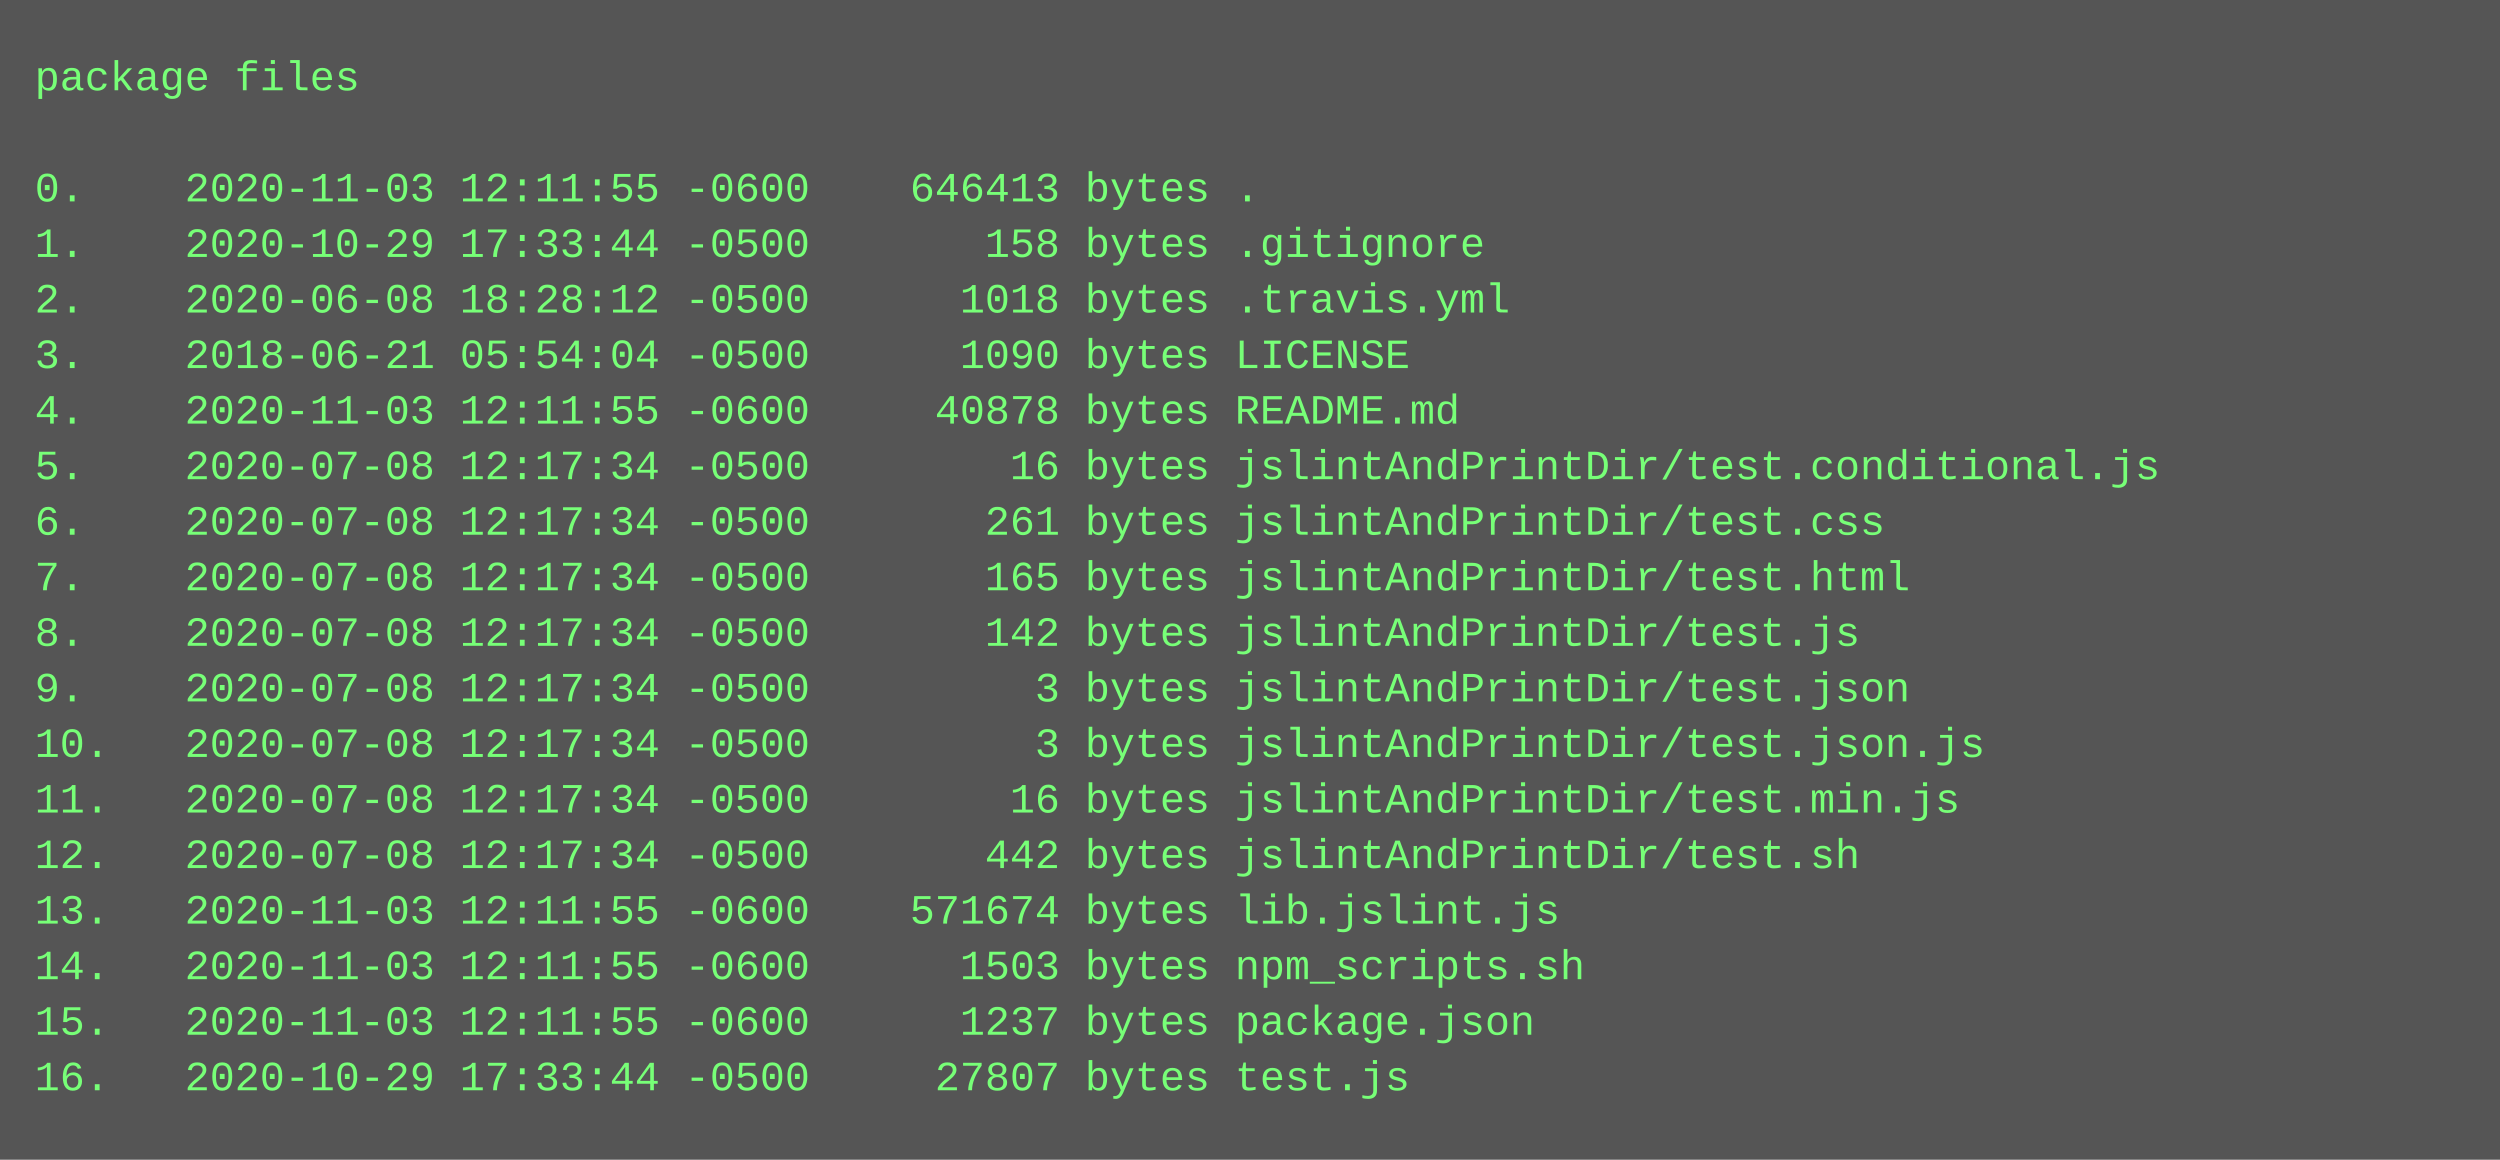
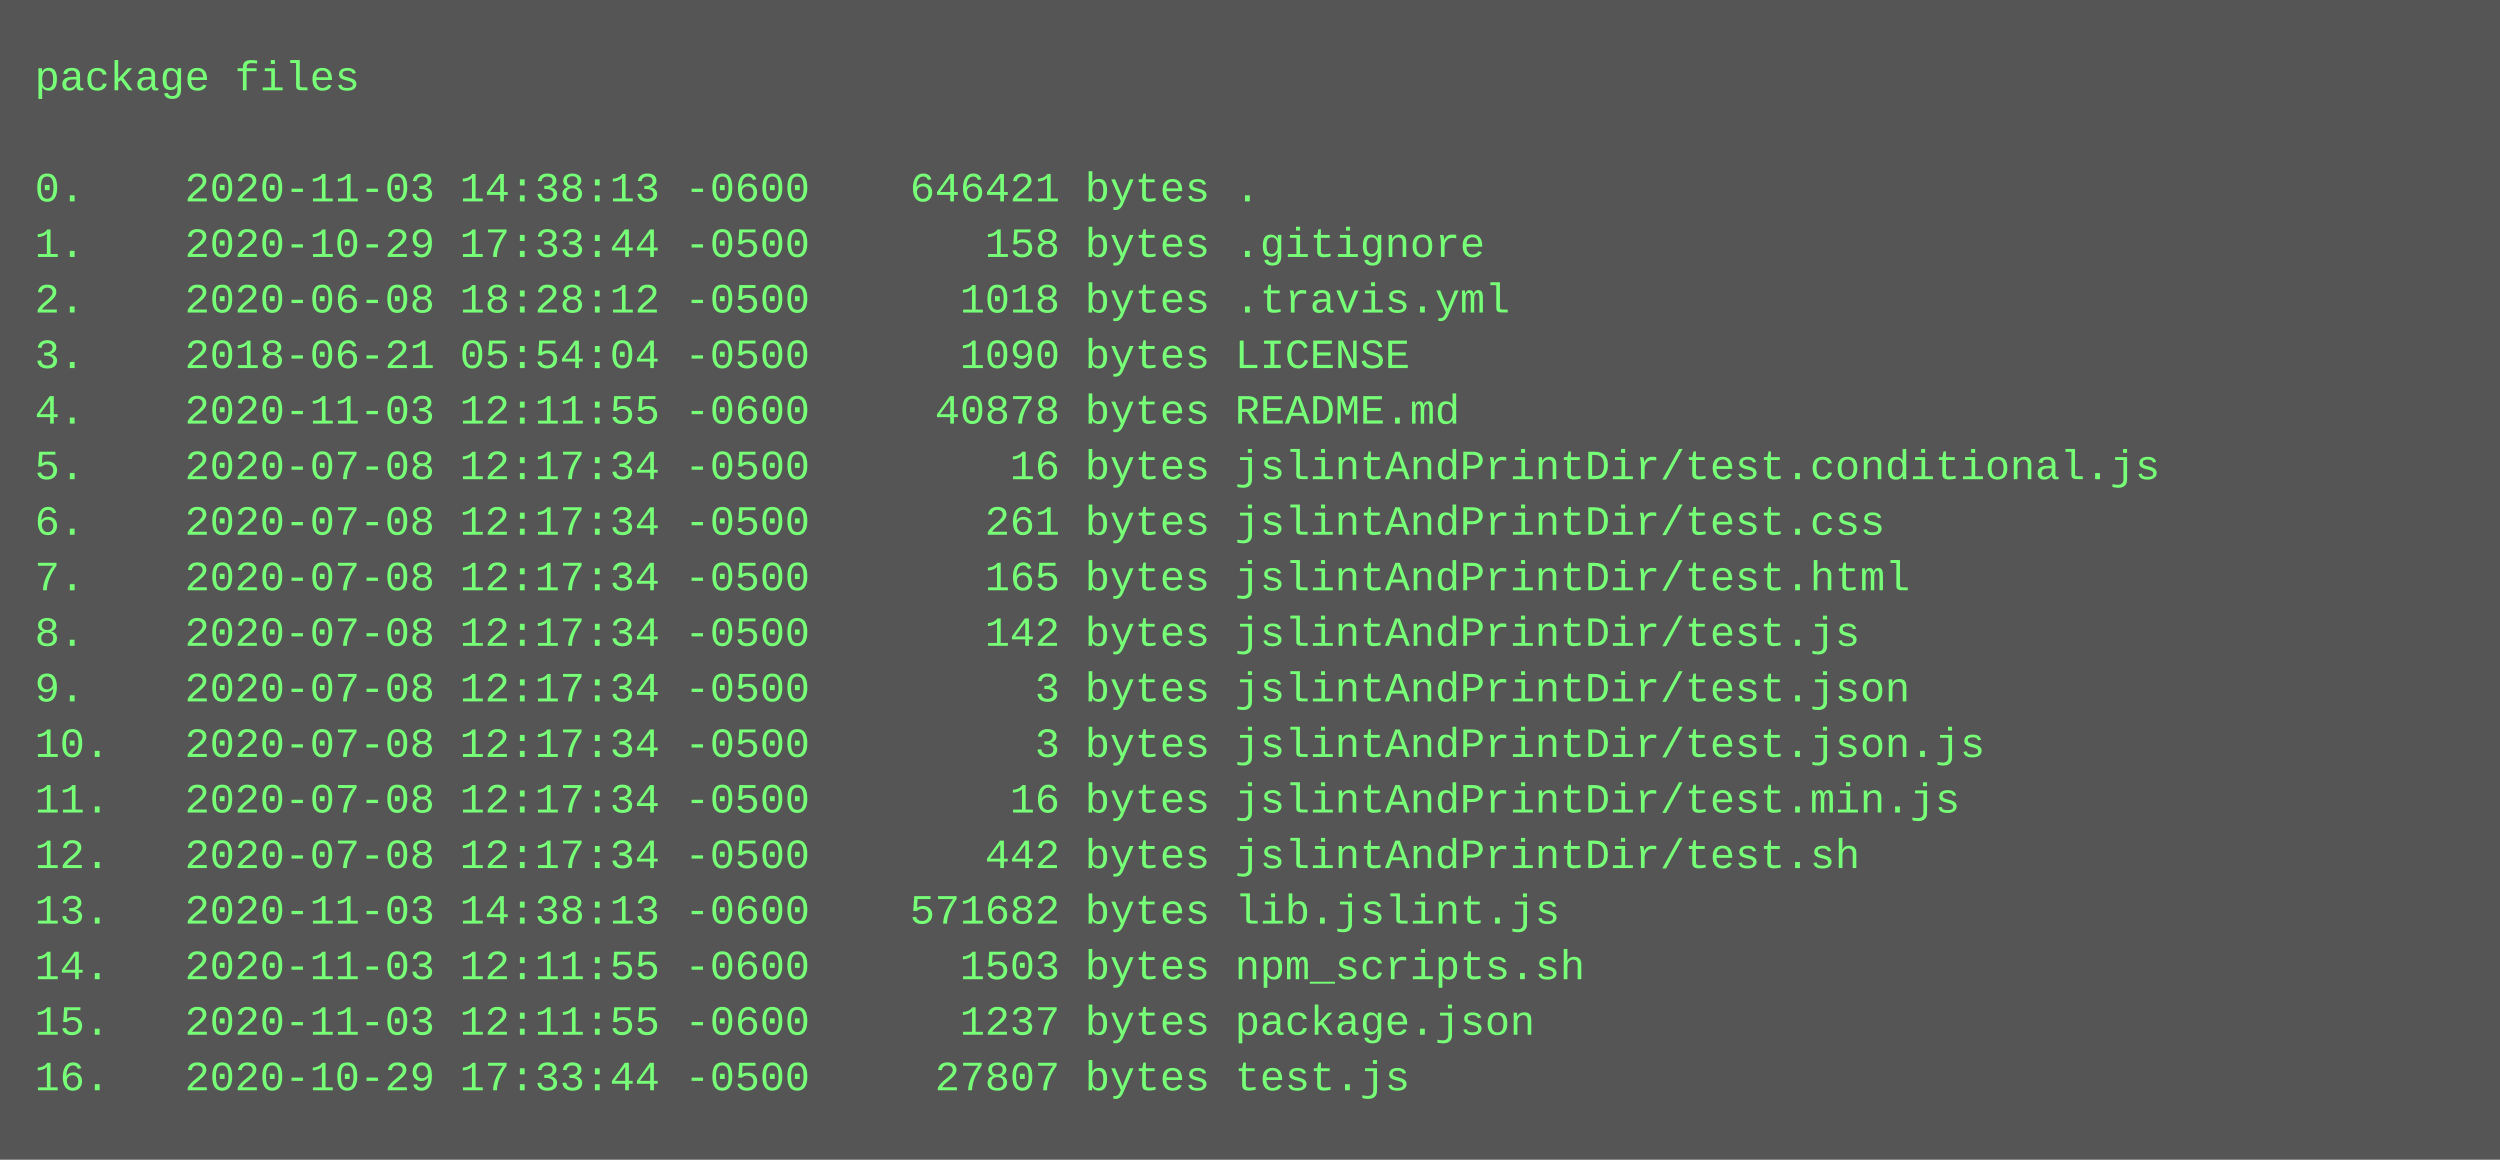
<svg xmlns="http://www.w3.org/2000/svg" height="334" width="720">
  <rect height="334" fill="#555" width="720" />
  <text fill="#7f7" font-family="Courier New" font-size="12" xml:space="preserve">
    <tspan x="10" y="26">package files</tspan>
    <tspan x="10" y="42" />
-     <tspan x="10" y="58">0.    2020-11-03 12:11:55 -0600    646413 bytes .</tspan>
+     <tspan x="10" y="58">0.    2020-11-03 14:38:13 -0600    646421 bytes .</tspan>
    <tspan x="10" y="74">1.    2020-10-29 17:33:44 -0500       158 bytes .gitignore</tspan>
    <tspan x="10" y="90">2.    2020-06-08 18:28:12 -0500      1018 bytes .travis.yml</tspan>
    <tspan x="10" y="106">3.    2018-06-21 05:54:04 -0500      1090 bytes LICENSE</tspan>
    <tspan x="10" y="122">4.    2020-11-03 12:11:55 -0600     40878 bytes README.md</tspan>
    <tspan x="10" y="138">5.    2020-07-08 12:17:34 -0500        16 bytes jslintAndPrintDir/test.conditional.js</tspan>
    <tspan x="10" y="154">6.    2020-07-08 12:17:34 -0500       261 bytes jslintAndPrintDir/test.css</tspan>
    <tspan x="10" y="170">7.    2020-07-08 12:17:34 -0500       165 bytes jslintAndPrintDir/test.html</tspan>
    <tspan x="10" y="186">8.    2020-07-08 12:17:34 -0500       142 bytes jslintAndPrintDir/test.js</tspan>
    <tspan x="10" y="202">9.    2020-07-08 12:17:34 -0500         3 bytes jslintAndPrintDir/test.json</tspan>
    <tspan x="10" y="218">10.   2020-07-08 12:17:34 -0500         3 bytes jslintAndPrintDir/test.json.js</tspan>
    <tspan x="10" y="234">11.   2020-07-08 12:17:34 -0500        16 bytes jslintAndPrintDir/test.min.js</tspan>
    <tspan x="10" y="250">12.   2020-07-08 12:17:34 -0500       442 bytes jslintAndPrintDir/test.sh</tspan>
-     <tspan x="10" y="266">13.   2020-11-03 12:11:55 -0600    571674 bytes lib.jslint.js</tspan>
+     <tspan x="10" y="266">13.   2020-11-03 14:38:13 -0600    571682 bytes lib.jslint.js</tspan>
    <tspan x="10" y="282">14.   2020-11-03 12:11:55 -0600      1503 bytes npm_scripts.sh</tspan>
    <tspan x="10" y="298">15.   2020-11-03 12:11:55 -0600      1237 bytes package.json</tspan>
    <tspan x="10" y="314">16.   2020-10-29 17:33:44 -0500     27807 bytes test.js</tspan>
  </text>
</svg>
